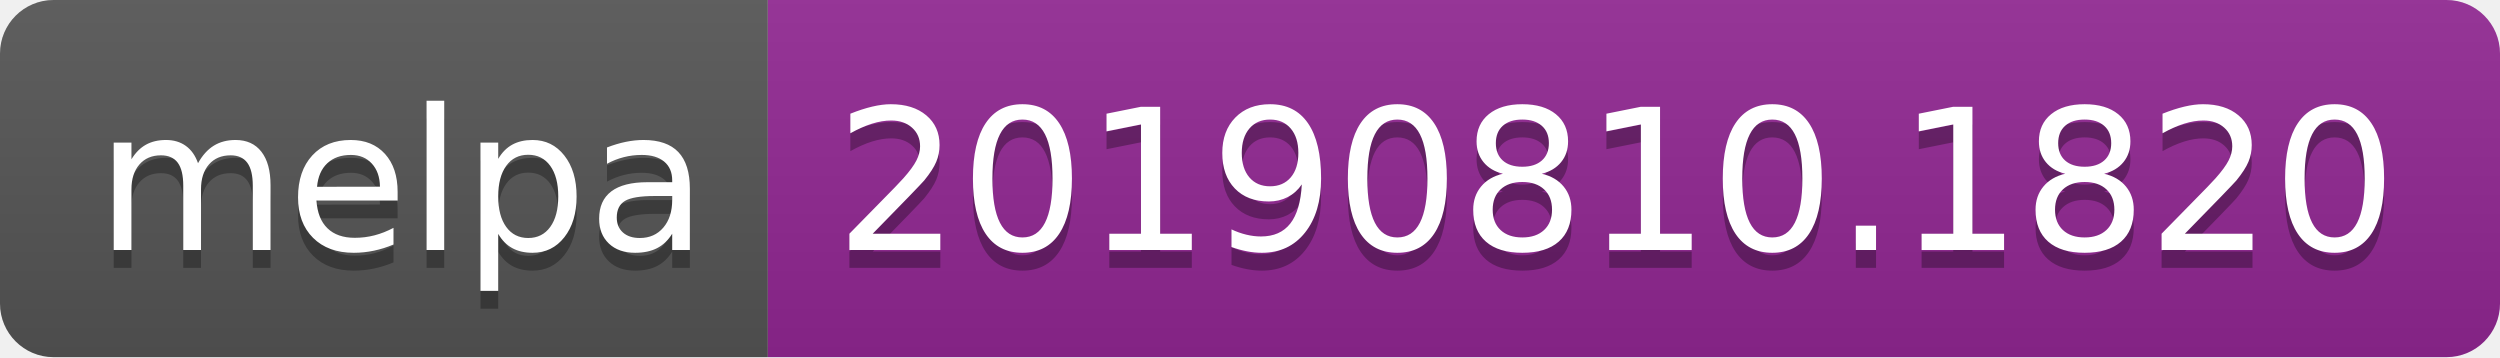
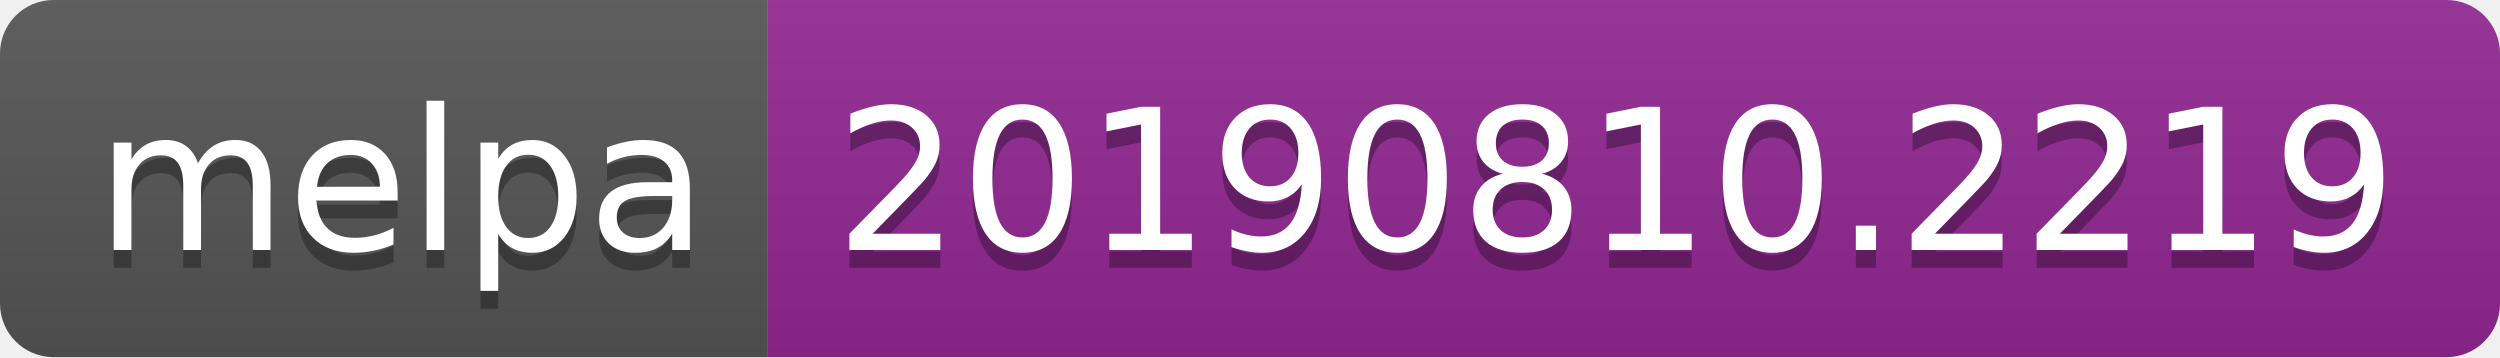
<svg xmlns="http://www.w3.org/2000/svg" width="140" height="20">
  <linearGradient id="b" x2="0" y2="100%">
    <stop offset="0" stop-color="#bbb" stop-opacity=".1" />
    <stop offset="1" stop-opacity=".1" />
  </linearGradient>
  <clipPath id="a">
    <rect width="140" height="20" rx="3" fill="#fff" />
  </clipPath>
  <g clip-path="url(#a)">
    <path fill="#555" d="M0 0h43v20H0z" />
    <path fill="#922793" d="M43 0h97v20H43z" />
    <path fill="url(#b)" d="M0 0h140v20H0z" />
  </g>
  <g fill="#fff" text-anchor="middle" font-family="DejaVu Sans,Verdana,Geneva,sans-serif" font-size="110">
    <text x="225" y="150" fill="#010101" fill-opacity=".3" transform="scale(.1)" textLength="330">melpa</text>
    <text x="225" y="140" transform="scale(.1)" textLength="330">melpa</text>
-     <text x="905" y="150" fill="#010101" fill-opacity=".3" transform="scale(.1)" textLength="870">20190810.1820</text>
-     <text x="905" y="140" transform="scale(.1)" textLength="870">20190810.1820</text>
+     <text x="905" y="150" fill="#010101" fill-opacity=".3" transform="scale(.1)" textLength="870">20190810.2219</text>
+     <text x="905" y="140" transform="scale(.1)" textLength="870">20190810.2219</text>
  </g>
</svg>
